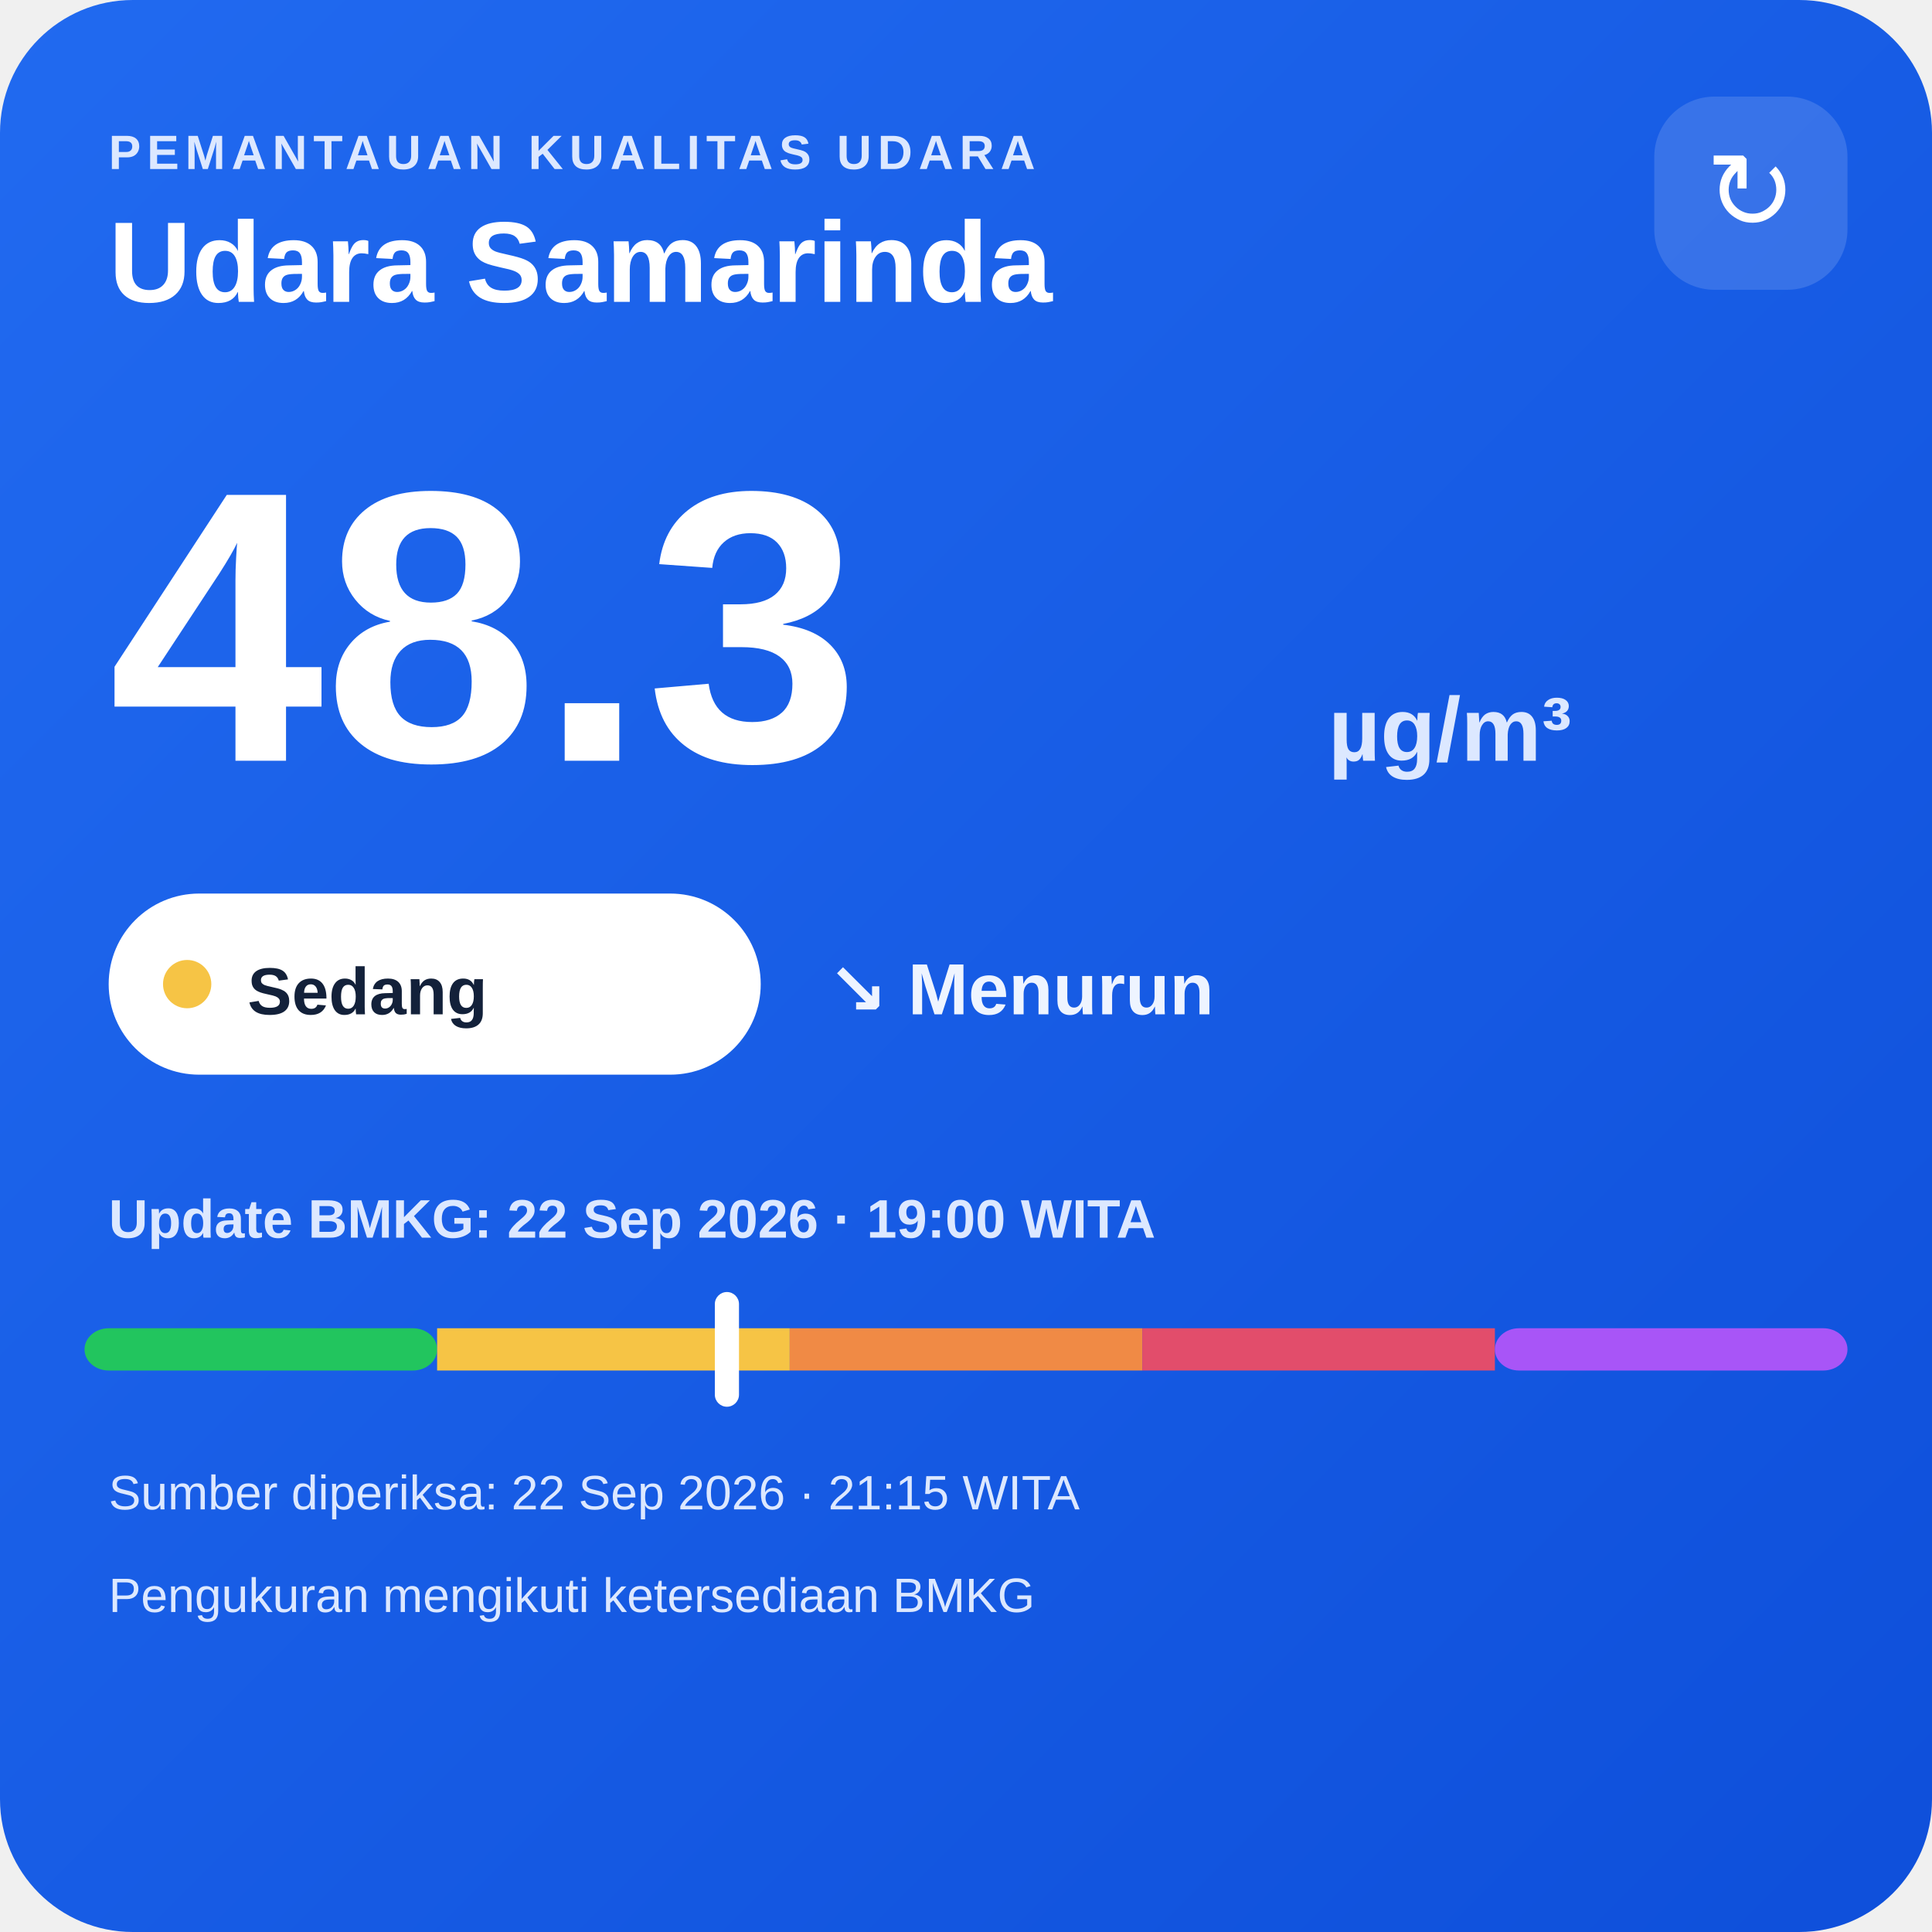
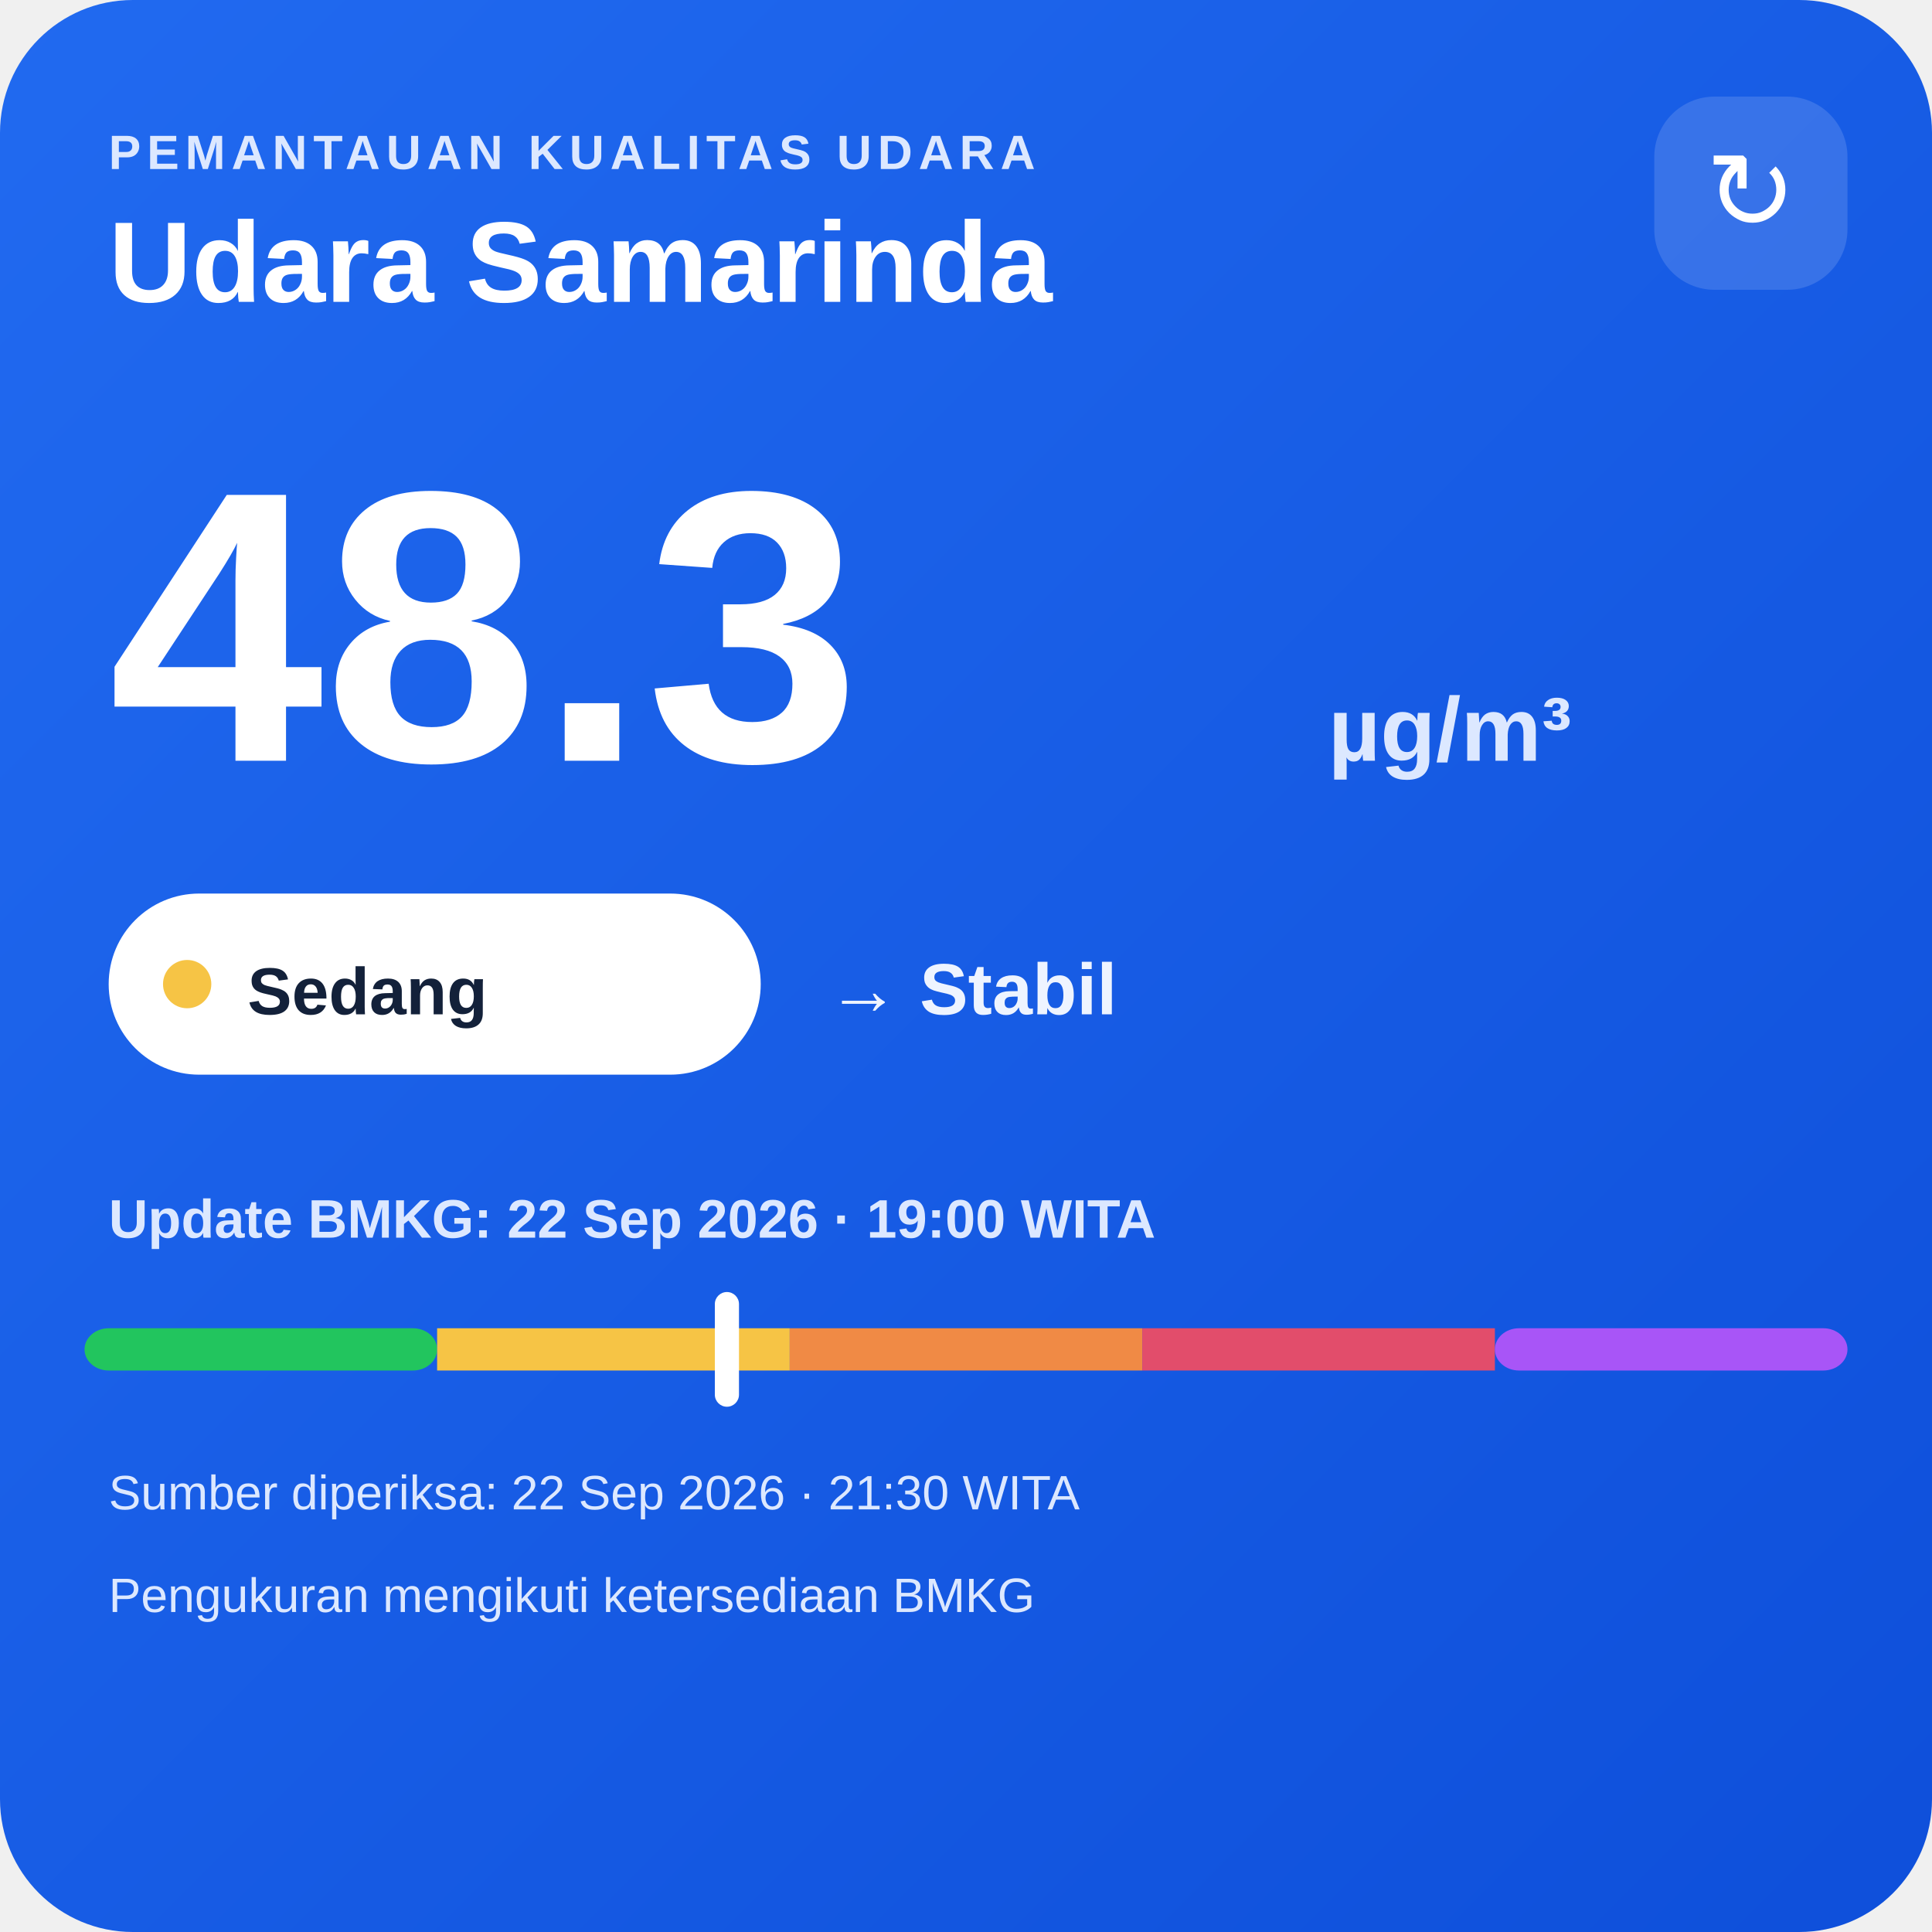
<svg xmlns="http://www.w3.org/2000/svg" width="320" height="320" viewBox="0 0 320 320">
  <defs>
    <linearGradient id="bg" x1="0" y1="0" x2="1" y2="1">
      <stop offset="0" stop-color="#216af0" />
      <stop offset="1" stop-color="#0e4fda" />
    </linearGradient>
  </defs>
  <rect width="320" height="320" rx="22" fill="url(#bg)" />
  <text x="18" y="28" fill="#dce8ff" font-family="Arial,sans-serif" font-size="8" font-weight="700" letter-spacing="1">PEMANTAUAN KUALITAS UDARA</text>
  <text x="18" y="50" fill="#ffffff" font-family="Arial,sans-serif" font-size="19" font-weight="700">Udara Samarinda</text>
  <rect x="274" y="16" width="32" height="32" rx="10" fill="#ffffff" fill-opacity=".14" />
  <text x="290" y="38" text-anchor="middle" fill="#ffffff" font-family="Arial,sans-serif" font-size="18">↻</text>
  <text x="18" y="126" fill="#ffffff" font-family="Arial,sans-serif" font-size="64" font-weight="800">48.3</text>
  <text x="220" y="126" fill="#dce8ff" font-family="Arial,sans-serif" font-size="15" font-weight="700">µg/m³</text>
  <rect x="18" y="148" width="108" height="30" rx="15" fill="#ffffff" />
  <circle cx="31" cy="163" r="4" fill="#f6c445" />
  <text x="41" y="168" fill="#13213a" font-family="Arial,sans-serif" font-size="11" font-weight="700">Sedang</text>
-   <text x="137" y="168" fill="#eef4ff" font-family="Arial,sans-serif" font-size="12" font-weight="700">↘ Menurun</text>
+   <text x="137" y="168" fill="#eef4ff" font-family="Arial,sans-serif" font-size="12" font-weight="700">→ Stabil</text>
  <text x="18" y="205" fill="#dce8ff" font-family="Arial,sans-serif" font-size="9" font-weight="700">Update BMKG: 22 Sep 2026 · 19:00 WITA</text>
  <rect x="14" y="220" width="58.4" height="7" rx="4" fill="#22c55e" />
  <rect x="72.4" y="220" width="58.4" height="7" fill="#f6c445" />
  <rect x="130.8" y="220" width="58.4" height="7" fill="#f08a45" />
  <rect x="189.2" y="220" width="58.4" height="7" fill="#e24d6b" />
  <rect x="247.6" y="220" width="58.4" height="7" rx="4" fill="#a855f7" />
  <rect x="118.4" y="214" width="4" height="19" rx="2" fill="#ffffff" />
-   <text x="18" y="250" fill="#dce8ff" font-family="Arial,sans-serif" font-size="8">Sumber diperiksa: 22 Sep 2026 · 21:15 WITA</text>
+   <text x="18" y="250" fill="#dce8ff" font-family="Arial,sans-serif" font-size="8">Sumber diperiksa: 22 Sep 2026 · 21:30 WITA</text>
  <text x="18" y="267" fill="#dce8ff" font-family="Arial,sans-serif" font-size="8">Pengukuran mengikuti ketersediaan BMKG</text>
</svg>
